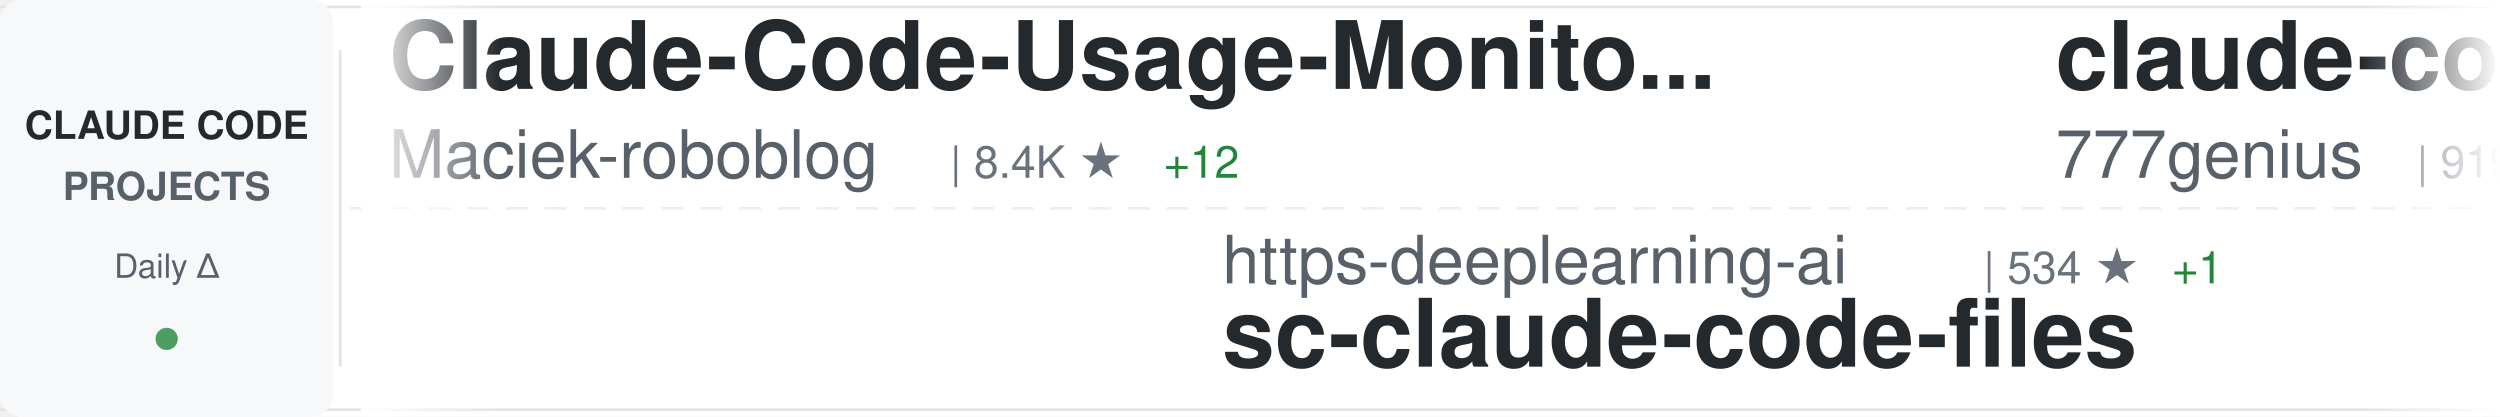
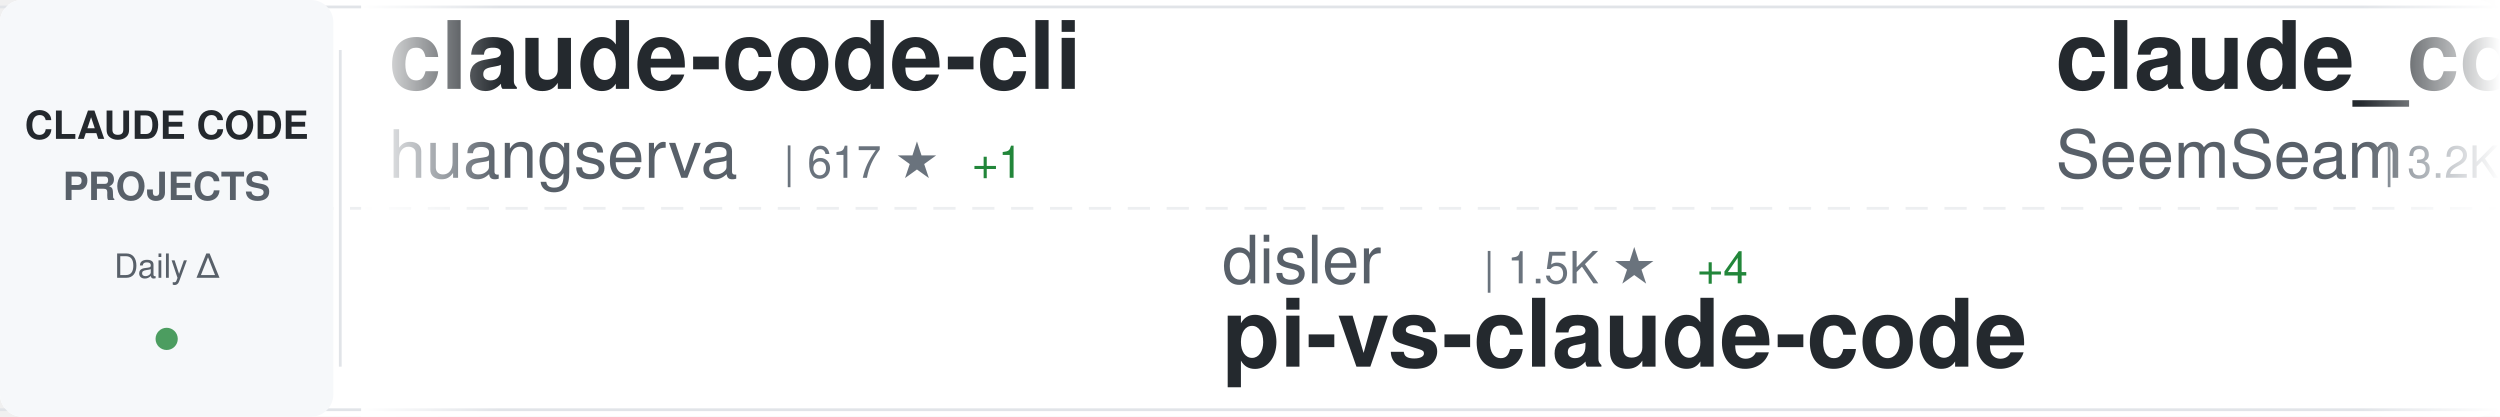
<svg xmlns="http://www.w3.org/2000/svg" width="900" height="150">
  <defs>
    <linearGradient id="awesomeLeftFade" x1="0%" y1="0%" x2="100%" y2="0%">
      <stop offset="0%" style="stop-color:#ffffff;stop-opacity:1" />
      <stop offset="100%" style="stop-color:#ffffff;stop-opacity:0" />
    </linearGradient>
    <linearGradient id="awesomeRightFade" x1="0%" y1="0%" x2="100%" y2="0%">
      <stop offset="0%" style="stop-color:#ffffff;stop-opacity:0" />
      <stop offset="100%" style="stop-color:#ffffff;stop-opacity:1" />
    </linearGradient>
  </defs>
  <rect width="900" height="150" fill="#ffffff" rx="8" />
  <rect x="0" y="2" width="900" height="1" fill="#e1e4e8" />
  <rect x="0" y="147" width="900" height="1" fill="#e1e4e8" />
  <line x1="0" y1="75" x2="900" y2="75" stroke="#e1e4e8" stroke-width="1" stroke-dasharray="8 6" opacity="0.6" />
  <rect x="0" y="0" width="120" height="150" fill="#f6f8fa" rx="8" />
  <text x="60" y="50" font-family="-apple-system, BlinkMacSystemFont, 'Segoe UI', Helvetica, Arial, sans-serif" font-size="14" font-weight="600" fill="#24292e" text-anchor="middle">CLAUDE CODE</text>
  <text x="60" y="72" font-family="-apple-system, BlinkMacSystemFont, 'Segoe UI', Helvetica, Arial, sans-serif" font-size="14" font-weight="600" fill="#586069" text-anchor="middle">PROJECTS</text>
  <text x="60" y="100" font-family="-apple-system, BlinkMacSystemFont, 'Segoe UI', Helvetica, Arial, sans-serif" font-size="12" font-weight="500" fill="#586069" text-anchor="middle">Daily Δ</text>
  <circle cx="60" cy="122" r="4" fill="#22863a" opacity="0.8" />
  <rect x="122" y="18" width="1" height="114" fill="#e1e4e8" />
  <clipPath id="awesomeTickerClip">
    <rect x="130" y="0" width="770" height="150" />
  </clipPath>
  <g clip-path="url(#awesomeTickerClip)">
    <g id="awesomeTickerItems">
      <animateTransform attributeName="transform" attributeType="XML" type="translate" from="0 0" to="-3000 0" dur="54s" repeatCount="indefinite" />
      <g transform="translate(0, 0)">
-         <text x="140" y="32" font-family="-apple-system, BlinkMacSystemFont, 'Segoe UI', Helvetica, Arial, sans-serif" font-size="34" font-weight="600" fill="#24292e">Claude-Code-Usage-Monito...</text>
-         <text x="140" y="64" font-family="-apple-system, BlinkMacSystemFont, 'Segoe UI', Helvetica, Arial, sans-serif" font-size="24" font-weight="400" fill="#586069">Maciek-roboblog</text>
-         <text x="342" y="64" font-family="-apple-system, BlinkMacSystemFont, 'Segoe UI', Helvetica, Arial, sans-serif" font-size="16" font-weight="500" fill="#6a737d">| 8.4K ★</text>
-         <text x="419" y="64" font-family="-apple-system, BlinkMacSystemFont, 'Segoe UI', Helvetica, Arial, sans-serif" font-size="16" font-weight="500" fill="#22863a"> +12</text>
+         <text x="140" y="32" font-family="-apple-system, BlinkMacSystemFont, 'Segoe UI', Helvetica, Arial, sans-serif" font-size="34" font-weight="600" fill="#24292e">claude-code-cli</text>
+         <text x="140" y="64" font-family="-apple-system, BlinkMacSystemFont, 'Segoe UI', Helvetica, Arial, sans-serif" font-size="24" font-weight="400" fill="#586069">huangserva</text>
+         <text x="282" y="64" font-family="-apple-system, BlinkMacSystemFont, 'Segoe UI', Helvetica, Arial, sans-serif" font-size="16" font-weight="500" fill="#6a737d">| 617 ★</text>
+         <text x="350" y="64" font-family="-apple-system, BlinkMacSystemFont, 'Segoe UI', Helvetica, Arial, sans-serif" font-size="16" font-weight="500" fill="#22863a"> +1</text>
      </g>
      <g transform="translate(300, 0)">
-         <text x="140" y="102" font-family="-apple-system, BlinkMacSystemFont, 'Segoe UI', Helvetica, Arial, sans-serif" font-size="24" font-weight="400" fill="#586069">https-deeplearning-ai</text>
-         <text x="414" y="102" font-family="-apple-system, BlinkMacSystemFont, 'Segoe UI', Helvetica, Arial, sans-serif" font-size="16" font-weight="500" fill="#6a737d">| 534 ★</text>
-         <text x="482" y="102" font-family="-apple-system, BlinkMacSystemFont, 'Segoe UI', Helvetica, Arial, sans-serif" font-size="16" font-weight="500" fill="#22863a"> +1</text>
-         <text x="140" y="132" font-family="-apple-system, BlinkMacSystemFont, 'Segoe UI', Helvetica, Arial, sans-serif" font-size="34" font-weight="600" fill="#24292e">sc-claude-code-files</text>
+         <text x="140" y="102" font-family="-apple-system, BlinkMacSystemFont, 'Segoe UI', Helvetica, Arial, sans-serif" font-size="24" font-weight="400" fill="#586069">disler</text>
+         <text x="234" y="102" font-family="-apple-system, BlinkMacSystemFont, 'Segoe UI', Helvetica, Arial, sans-serif" font-size="16" font-weight="500" fill="#6a737d">| 1.5K ★</text>
+         <text x="311" y="102" font-family="-apple-system, BlinkMacSystemFont, 'Segoe UI', Helvetica, Arial, sans-serif" font-size="16" font-weight="500" fill="#22863a"> +4</text>
+         <text x="140" y="132" font-family="-apple-system, BlinkMacSystemFont, 'Segoe UI', Helvetica, Arial, sans-serif" font-size="34" font-weight="600" fill="#24292e">pi-vs-claude-code</text>
      </g>
      <g transform="translate(600, 0)">
+         <text x="140" y="32" font-family="-apple-system, BlinkMacSystemFont, 'Segoe UI', Helvetica, Arial, sans-serif" font-size="34" font-weight="600" fill="#24292e">claude_codex_bridge</text>
+         <text x="140" y="64" font-family="-apple-system, BlinkMacSystemFont, 'Segoe UI', Helvetica, Arial, sans-serif" font-size="24" font-weight="400" fill="#586069">SeemSeam</text>
+         <text x="258" y="64" font-family="-apple-system, BlinkMacSystemFont, 'Segoe UI', Helvetica, Arial, sans-serif" font-size="16" font-weight="500" fill="#6a737d">| 3.2K ★</text>
+         <text x="335" y="64" font-family="-apple-system, BlinkMacSystemFont, 'Segoe UI', Helvetica, Arial, sans-serif" font-size="16" font-weight="500" fill="#22863a"> +13</text>
+       </g>
+       <g transform="translate(900, 0)">
+         <text x="140" y="102" font-family="-apple-system, BlinkMacSystemFont, 'Segoe UI', Helvetica, Arial, sans-serif" font-size="24" font-weight="400" fill="#586069">anthropics</text>
+         <text x="282" y="102" font-family="-apple-system, BlinkMacSystemFont, 'Segoe UI', Helvetica, Arial, sans-serif" font-size="16" font-weight="500" fill="#6a737d">| 159.8K ★</text>
+         <text x="377" y="102" font-family="-apple-system, BlinkMacSystemFont, 'Segoe UI', Helvetica, Arial, sans-serif" font-size="16" font-weight="500" fill="#22863a"> +329</text>
+         <text x="140" y="132" font-family="-apple-system, BlinkMacSystemFont, 'Segoe UI', Helvetica, Arial, sans-serif" font-size="34" font-weight="600" fill="#24292e">skills</text>
+       </g>
+       <g transform="translate(1200, 0)">
+         <text x="140" y="32" font-family="-apple-system, BlinkMacSystemFont, 'Segoe UI', Helvetica, Arial, sans-serif" font-size="34" font-weight="600" fill="#24292e">arcads-claude-code</text>
+         <text x="140" y="64" font-family="-apple-system, BlinkMacSystemFont, 'Segoe UI', Helvetica, Arial, sans-serif" font-size="24" font-weight="400" fill="#586069">krusemediallc</text>
+         <text x="318" y="64" font-family="-apple-system, BlinkMacSystemFont, 'Segoe UI', Helvetica, Arial, sans-serif" font-size="16" font-weight="500" fill="#6a737d">| 991 ★</text>
+         <text x="386" y="64" font-family="-apple-system, BlinkMacSystemFont, 'Segoe UI', Helvetica, Arial, sans-serif" font-size="16" font-weight="500" fill="#22863a"> +10</text>
+       </g>
+       <g transform="translate(1500, 0)">
+         <text x="140" y="102" font-family="-apple-system, BlinkMacSystemFont, 'Segoe UI', Helvetica, Arial, sans-serif" font-size="24" font-weight="400" fill="#586069">freestylefly</text>
+         <text x="306" y="102" font-family="-apple-system, BlinkMacSystemFont, 'Segoe UI', Helvetica, Arial, sans-serif" font-size="16" font-weight="500" fill="#6a737d">| 128 ★</text>
+         <text x="140" y="132" font-family="-apple-system, BlinkMacSystemFont, 'Segoe UI', Helvetica, Arial, sans-serif" font-size="34" font-weight="600" fill="#24292e">claude-code</text>
+       </g>
+       <g transform="translate(1800, 0)">
        <text x="140" y="32" font-family="-apple-system, BlinkMacSystemFont, 'Segoe UI', Helvetica, Arial, sans-serif" font-size="34" font-weight="600" fill="#24292e">claude-code-source-code</text>
        <text x="140" y="64" font-family="-apple-system, BlinkMacSystemFont, 'Segoe UI', Helvetica, Arial, sans-serif" font-size="24" font-weight="400" fill="#586069">777genius</text>
        <text x="270" y="64" font-family="-apple-system, BlinkMacSystemFont, 'Segoe UI', Helvetica, Arial, sans-serif" font-size="16" font-weight="500" fill="#6a737d">| 919 ★</text>
      </g>
-       <g transform="translate(900, 0)">
-         <text x="140" y="102" font-family="-apple-system, BlinkMacSystemFont, 'Segoe UI', Helvetica, Arial, sans-serif" font-size="24" font-weight="400" fill="#586069">huangserva</text>
-         <text x="282" y="102" font-family="-apple-system, BlinkMacSystemFont, 'Segoe UI', Helvetica, Arial, sans-serif" font-size="16" font-weight="500" fill="#6a737d">| 617 ★</text>
-         <text x="350" y="102" font-family="-apple-system, BlinkMacSystemFont, 'Segoe UI', Helvetica, Arial, sans-serif" font-size="16" font-weight="500" fill="#22863a"> +1</text>
-         <text x="140" y="132" font-family="-apple-system, BlinkMacSystemFont, 'Segoe UI', Helvetica, Arial, sans-serif" font-size="34" font-weight="600" fill="#24292e">claude-code-cli</text>
+       <g transform="translate(2100, 0)">
+         <text x="140" y="102" font-family="-apple-system, BlinkMacSystemFont, 'Segoe UI', Helvetica, Arial, sans-serif" font-size="24" font-weight="400" fill="#586069">jeremylongshore</text>
+         <text x="342" y="102" font-family="-apple-system, BlinkMacSystemFont, 'Segoe UI', Helvetica, Arial, sans-serif" font-size="16" font-weight="500" fill="#6a737d">| 2.5K ★</text>
+         <text x="419" y="102" font-family="-apple-system, BlinkMacSystemFont, 'Segoe UI', Helvetica, Arial, sans-serif" font-size="16" font-weight="500" fill="#22863a"> +6</text>
+         <text x="140" y="132" font-family="-apple-system, BlinkMacSystemFont, 'Segoe UI', Helvetica, Arial, sans-serif" font-size="34" font-weight="600" fill="#24292e">claude-code-plugins-plus...</text>
      </g>
-       <g transform="translate(1200, 0)">
+       <g transform="translate(2400, 0)">
        <text x="140" y="32" font-family="-apple-system, BlinkMacSystemFont, 'Segoe UI', Helvetica, Arial, sans-serif" font-size="34" font-weight="600" fill="#24292e">oh-my-claudecode</text>
        <text x="140" y="64" font-family="-apple-system, BlinkMacSystemFont, 'Segoe UI', Helvetica, Arial, sans-serif" font-size="24" font-weight="400" fill="#586069">Yeachan-Heo</text>
        <text x="294" y="64" font-family="-apple-system, BlinkMacSystemFont, 'Segoe UI', Helvetica, Arial, sans-serif" font-size="16" font-weight="500" fill="#6a737d">| 37.6K ★</text>
-         <text x="380" y="64" font-family="-apple-system, BlinkMacSystemFont, 'Segoe UI', Helvetica, Arial, sans-serif" font-size="16" font-weight="500" fill="#22863a"> +58</text>
-       </g>
-       <g transform="translate(1500, 0)">
-         <text x="140" y="102" font-family="-apple-system, BlinkMacSystemFont, 'Segoe UI', Helvetica, Arial, sans-serif" font-size="24" font-weight="400" fill="#586069">Onewon</text>
-         <text x="234" y="102" font-family="-apple-system, BlinkMacSystemFont, 'Segoe UI', Helvetica, Arial, sans-serif" font-size="16" font-weight="500" fill="#6a737d">| 184 ★</text>
-         <text x="140" y="132" font-family="-apple-system, BlinkMacSystemFont, 'Segoe UI', Helvetica, Arial, sans-serif" font-size="34" font-weight="600" fill="#24292e">claude-code</text>
-       </g>
-       <g transform="translate(1800, 0)">
-         <text x="140" y="32" font-family="-apple-system, BlinkMacSystemFont, 'Segoe UI', Helvetica, Arial, sans-serif" font-size="34" font-weight="600" fill="#24292e">Claude-Code</text>
-         <text x="140" y="64" font-family="-apple-system, BlinkMacSystemFont, 'Segoe UI', Helvetica, Arial, sans-serif" font-size="24" font-weight="400" fill="#586069">OrcaWhisper</text>
-         <text x="294" y="64" font-family="-apple-system, BlinkMacSystemFont, 'Segoe UI', Helvetica, Arial, sans-serif" font-size="16" font-weight="500" fill="#6a737d">| 83 ★</text>
-       </g>
-       <g transform="translate(2100, 0)">
-         <text x="140" y="102" font-family="-apple-system, BlinkMacSystemFont, 'Segoe UI', Helvetica, Arial, sans-serif" font-size="24" font-weight="400" fill="#586069">fuergaosi233</text>
-         <text x="306" y="102" font-family="-apple-system, BlinkMacSystemFont, 'Segoe UI', Helvetica, Arial, sans-serif" font-size="16" font-weight="500" fill="#6a737d">| 2.7K ★</text>
-         <text x="383" y="102" font-family="-apple-system, BlinkMacSystemFont, 'Segoe UI', Helvetica, Arial, sans-serif" font-size="16" font-weight="500" fill="#22863a"> +2</text>
-         <text x="140" y="132" font-family="-apple-system, BlinkMacSystemFont, 'Segoe UI', Helvetica, Arial, sans-serif" font-size="34" font-weight="600" fill="#24292e">claude-code-proxy</text>
-       </g>
-       <g transform="translate(2400, 0)">
-         <text x="140" y="32" font-family="-apple-system, BlinkMacSystemFont, 'Segoe UI', Helvetica, Arial, sans-serif" font-size="34" font-weight="600" fill="#24292e">claude-code</text>
-         <text x="140" y="64" font-family="-apple-system, BlinkMacSystemFont, 'Segoe UI', Helvetica, Arial, sans-serif" font-size="24" font-weight="400" fill="#586069">xorespesp</text>
-         <text x="270" y="64" font-family="-apple-system, BlinkMacSystemFont, 'Segoe UI', Helvetica, Arial, sans-serif" font-size="16" font-weight="500" fill="#6a737d">| 229 ★</text>
-         <text x="338" y="64" font-family="-apple-system, BlinkMacSystemFont, 'Segoe UI', Helvetica, Arial, sans-serif" font-size="16" font-weight="500" fill="#22863a"> +1</text>
+         <text x="380" y="64" font-family="-apple-system, BlinkMacSystemFont, 'Segoe UI', Helvetica, Arial, sans-serif" font-size="16" font-weight="500" fill="#22863a"> +52</text>
      </g>
      <g transform="translate(2700, 0)">
        <text x="140" y="102" font-family="-apple-system, BlinkMacSystemFont, 'Segoe UI', Helvetica, Arial, sans-serif" font-size="24" font-weight="400" fill="#586069">zstmfhy</text>
        <text x="246" y="102" font-family="-apple-system, BlinkMacSystemFont, 'Segoe UI', Helvetica, Arial, sans-serif" font-size="16" font-weight="500" fill="#6a737d">| 190 ★</text>
        <text x="140" y="132" font-family="-apple-system, BlinkMacSystemFont, 'Segoe UI', Helvetica, Arial, sans-serif" font-size="34" font-weight="600" fill="#24292e">Claude-code</text>
      </g>
      <g transform="translate(3000, 0)">
-         <text x="140" y="32" font-family="-apple-system, BlinkMacSystemFont, 'Segoe UI', Helvetica, Arial, sans-serif" font-size="34" font-weight="600" fill="#24292e">Claude-Code-Usage-Monito...</text>
-         <text x="140" y="64" font-family="-apple-system, BlinkMacSystemFont, 'Segoe UI', Helvetica, Arial, sans-serif" font-size="24" font-weight="400" fill="#586069">Maciek-roboblog</text>
-         <text x="342" y="64" font-family="-apple-system, BlinkMacSystemFont, 'Segoe UI', Helvetica, Arial, sans-serif" font-size="16" font-weight="500" fill="#6a737d">| 8.4K ★</text>
-         <text x="419" y="64" font-family="-apple-system, BlinkMacSystemFont, 'Segoe UI', Helvetica, Arial, sans-serif" font-size="16" font-weight="500" fill="#22863a"> +12</text>
+         <text x="140" y="32" font-family="-apple-system, BlinkMacSystemFont, 'Segoe UI', Helvetica, Arial, sans-serif" font-size="34" font-weight="600" fill="#24292e">claude-code-cli</text>
+         <text x="140" y="64" font-family="-apple-system, BlinkMacSystemFont, 'Segoe UI', Helvetica, Arial, sans-serif" font-size="24" font-weight="400" fill="#586069">huangserva</text>
+         <text x="282" y="64" font-family="-apple-system, BlinkMacSystemFont, 'Segoe UI', Helvetica, Arial, sans-serif" font-size="16" font-weight="500" fill="#6a737d">| 617 ★</text>
+         <text x="350" y="64" font-family="-apple-system, BlinkMacSystemFont, 'Segoe UI', Helvetica, Arial, sans-serif" font-size="16" font-weight="500" fill="#22863a"> +1</text>
      </g>
      <g transform="translate(3300, 0)">
-         <text x="140" y="102" font-family="-apple-system, BlinkMacSystemFont, 'Segoe UI', Helvetica, Arial, sans-serif" font-size="24" font-weight="400" fill="#586069">https-deeplearning-ai</text>
-         <text x="414" y="102" font-family="-apple-system, BlinkMacSystemFont, 'Segoe UI', Helvetica, Arial, sans-serif" font-size="16" font-weight="500" fill="#6a737d">| 534 ★</text>
-         <text x="482" y="102" font-family="-apple-system, BlinkMacSystemFont, 'Segoe UI', Helvetica, Arial, sans-serif" font-size="16" font-weight="500" fill="#22863a"> +1</text>
-         <text x="140" y="132" font-family="-apple-system, BlinkMacSystemFont, 'Segoe UI', Helvetica, Arial, sans-serif" font-size="34" font-weight="600" fill="#24292e">sc-claude-code-files</text>
+         <text x="140" y="102" font-family="-apple-system, BlinkMacSystemFont, 'Segoe UI', Helvetica, Arial, sans-serif" font-size="24" font-weight="400" fill="#586069">disler</text>
+         <text x="234" y="102" font-family="-apple-system, BlinkMacSystemFont, 'Segoe UI', Helvetica, Arial, sans-serif" font-size="16" font-weight="500" fill="#6a737d">| 1.5K ★</text>
+         <text x="311" y="102" font-family="-apple-system, BlinkMacSystemFont, 'Segoe UI', Helvetica, Arial, sans-serif" font-size="16" font-weight="500" fill="#22863a"> +4</text>
+         <text x="140" y="132" font-family="-apple-system, BlinkMacSystemFont, 'Segoe UI', Helvetica, Arial, sans-serif" font-size="34" font-weight="600" fill="#24292e">pi-vs-claude-code</text>
      </g>
      <g transform="translate(3600, 0)">
-         <text x="140" y="32" font-family="-apple-system, BlinkMacSystemFont, 'Segoe UI', Helvetica, Arial, sans-serif" font-size="34" font-weight="600" fill="#24292e">claude-code-source-code</text>
-         <text x="140" y="64" font-family="-apple-system, BlinkMacSystemFont, 'Segoe UI', Helvetica, Arial, sans-serif" font-size="24" font-weight="400" fill="#586069">777genius</text>
-         <text x="270" y="64" font-family="-apple-system, BlinkMacSystemFont, 'Segoe UI', Helvetica, Arial, sans-serif" font-size="16" font-weight="500" fill="#6a737d">| 919 ★</text>
+         <text x="140" y="32" font-family="-apple-system, BlinkMacSystemFont, 'Segoe UI', Helvetica, Arial, sans-serif" font-size="34" font-weight="600" fill="#24292e">claude_codex_bridge</text>
+         <text x="140" y="64" font-family="-apple-system, BlinkMacSystemFont, 'Segoe UI', Helvetica, Arial, sans-serif" font-size="24" font-weight="400" fill="#586069">SeemSeam</text>
+         <text x="258" y="64" font-family="-apple-system, BlinkMacSystemFont, 'Segoe UI', Helvetica, Arial, sans-serif" font-size="16" font-weight="500" fill="#6a737d">| 3.2K ★</text>
+         <text x="335" y="64" font-family="-apple-system, BlinkMacSystemFont, 'Segoe UI', Helvetica, Arial, sans-serif" font-size="16" font-weight="500" fill="#22863a"> +13</text>
      </g>
      <g transform="translate(3900, 0)">
-         <text x="140" y="102" font-family="-apple-system, BlinkMacSystemFont, 'Segoe UI', Helvetica, Arial, sans-serif" font-size="24" font-weight="400" fill="#586069">huangserva</text>
-         <text x="282" y="102" font-family="-apple-system, BlinkMacSystemFont, 'Segoe UI', Helvetica, Arial, sans-serif" font-size="16" font-weight="500" fill="#6a737d">| 617 ★</text>
-         <text x="350" y="102" font-family="-apple-system, BlinkMacSystemFont, 'Segoe UI', Helvetica, Arial, sans-serif" font-size="16" font-weight="500" fill="#22863a"> +1</text>
-         <text x="140" y="132" font-family="-apple-system, BlinkMacSystemFont, 'Segoe UI', Helvetica, Arial, sans-serif" font-size="34" font-weight="600" fill="#24292e">claude-code-cli</text>
+         <text x="140" y="102" font-family="-apple-system, BlinkMacSystemFont, 'Segoe UI', Helvetica, Arial, sans-serif" font-size="24" font-weight="400" fill="#586069">anthropics</text>
+         <text x="282" y="102" font-family="-apple-system, BlinkMacSystemFont, 'Segoe UI', Helvetica, Arial, sans-serif" font-size="16" font-weight="500" fill="#6a737d">| 159.8K ★</text>
+         <text x="377" y="102" font-family="-apple-system, BlinkMacSystemFont, 'Segoe UI', Helvetica, Arial, sans-serif" font-size="16" font-weight="500" fill="#22863a"> +329</text>
+         <text x="140" y="132" font-family="-apple-system, BlinkMacSystemFont, 'Segoe UI', Helvetica, Arial, sans-serif" font-size="34" font-weight="600" fill="#24292e">skills</text>
      </g>
    </g>
  </g>
  <rect x="130" y="0" width="50" height="150" fill="url(#awesomeLeftFade)" />
  <rect x="850" y="0" width="50" height="150" fill="url(#awesomeRightFade)" />
</svg>
